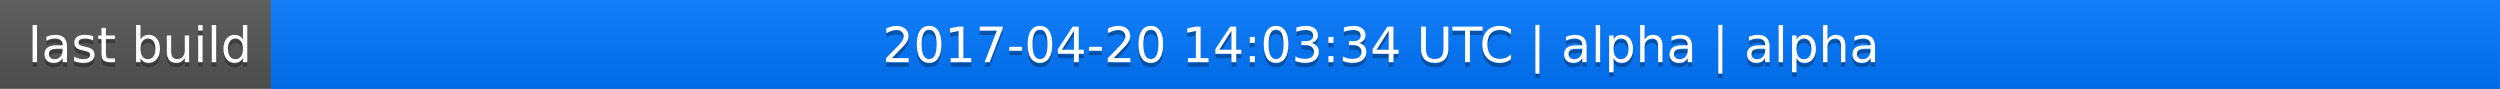
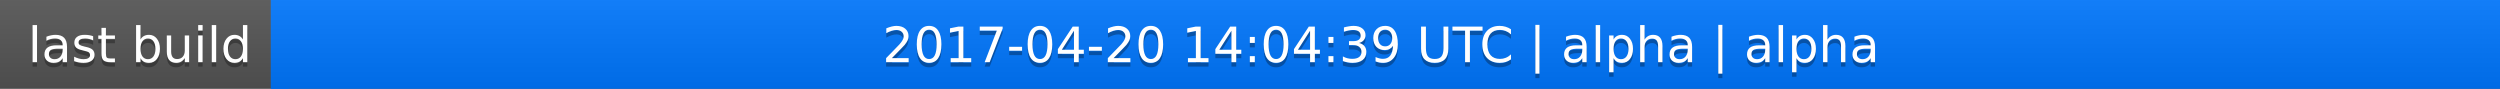
<svg xmlns="http://www.w3.org/2000/svg" width="563" height="20">
  <linearGradient id="a" x2="0" y2="100%">
    <stop offset="0" stop-color="#bbb" stop-opacity=".1" />
    <stop offset="1" stop-opacity=".1" />
  </linearGradient>
  <rect rx="0" width="563" height="20" fill="#555" />
  <rect rx="0" x="61" width="502" height="20" fill="#07f" />
  <path fill="#07f" d="M61 0h4v20h-4z" />
  <rect rx="0" width="563" height="20" fill="url(#a)" />
  <g fill="#fff" text-anchor="middle" font-family="DejaVu Sans,Verdana,Geneva,sans-serif" font-size="11">
    <text x="31.5" y="15" fill="#010101" fill-opacity=".3">last build</text>
    <text x="31.5" y="14">last build</text>
-     <text x="311" y="15" fill="#010101" fill-opacity=".3">2017-04-20 14:03:34 UTC | alpha | alpha</text>
-     <text x="311" y="14">2017-04-20 14:03:34 UTC | alpha | alpha</text>
+     <text x="311" y="15" fill="#010101" fill-opacity=".3">2017-04-20 14:04:39 UTC | alpha | alpha</text>
+     <text x="311" y="14">2017-04-20 14:04:39 UTC | alpha | alpha</text>
  </g>
</svg>
